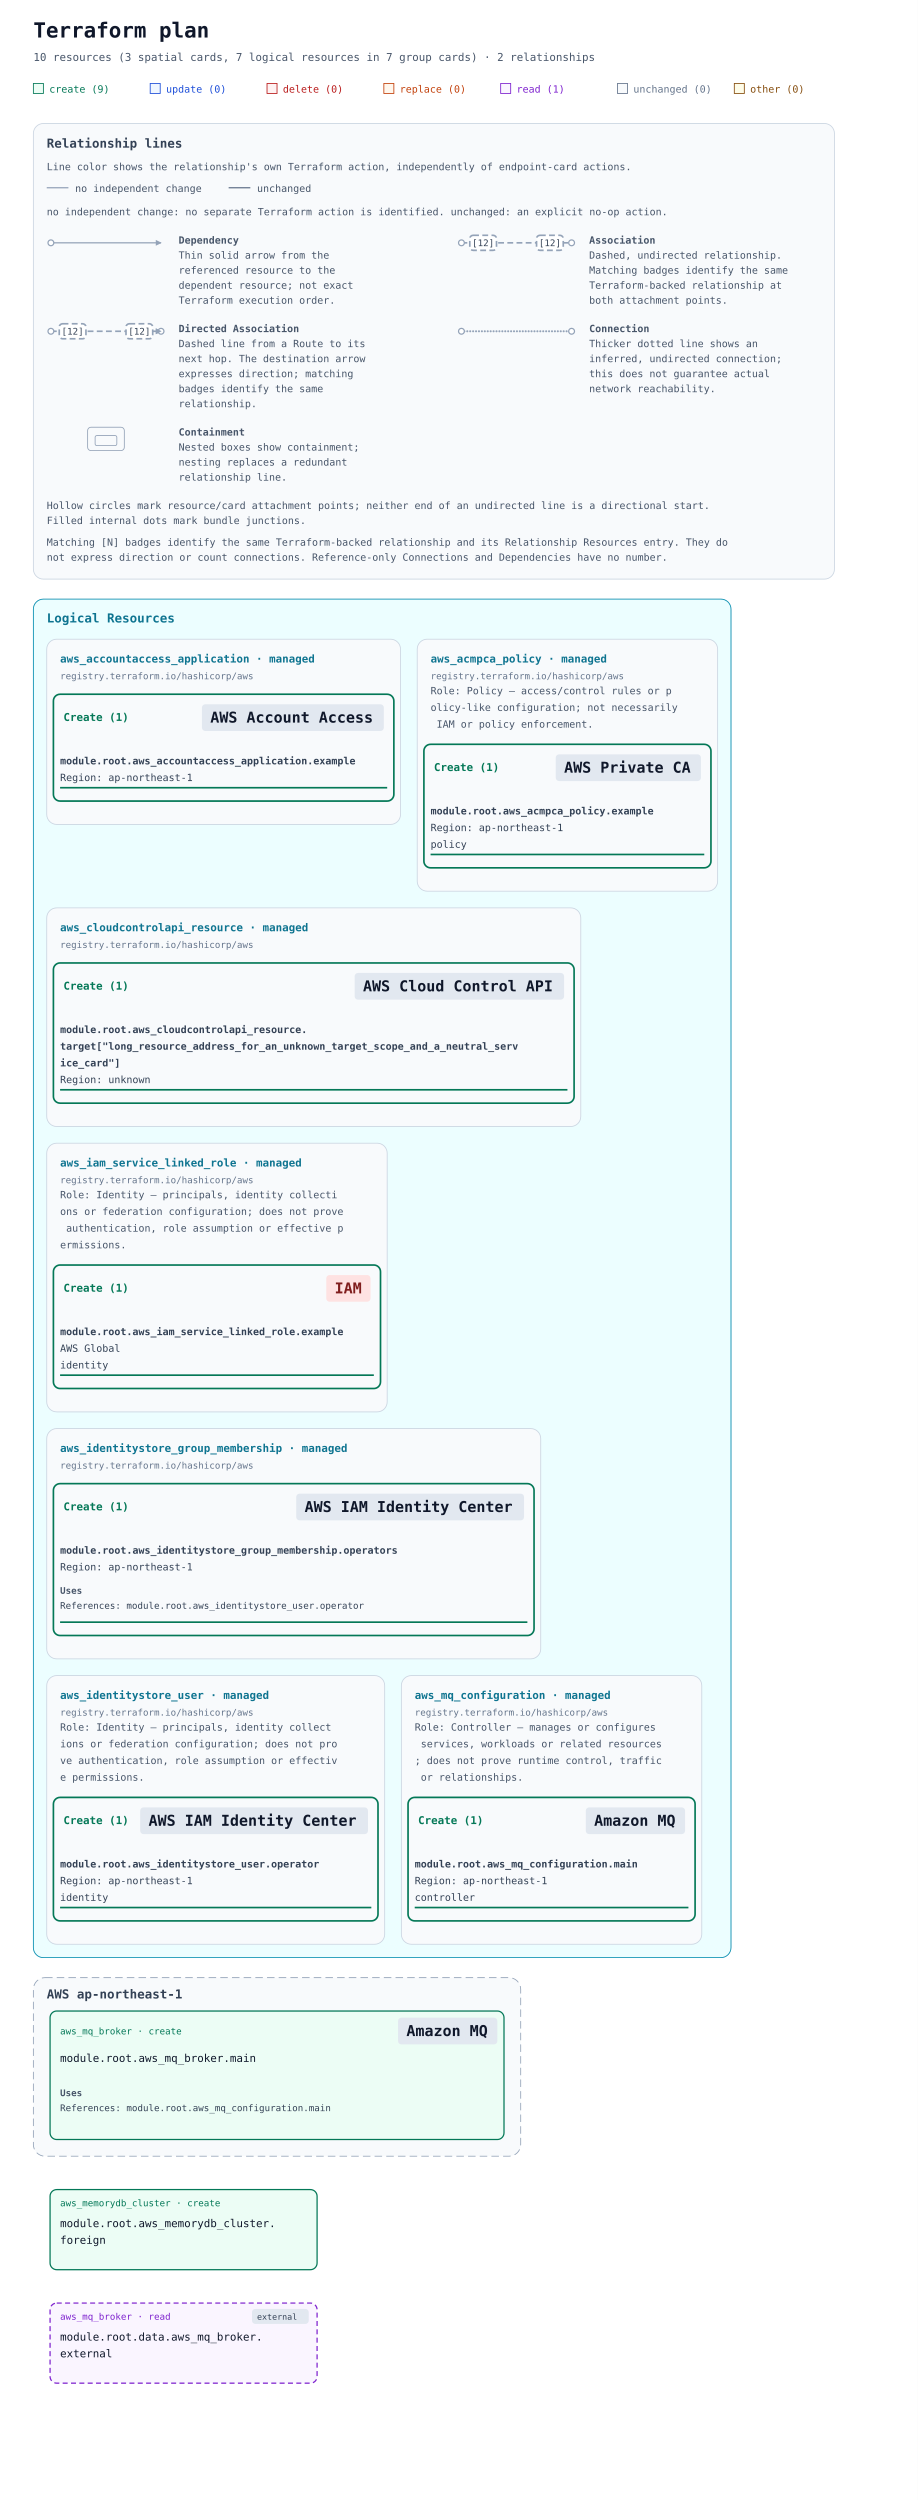
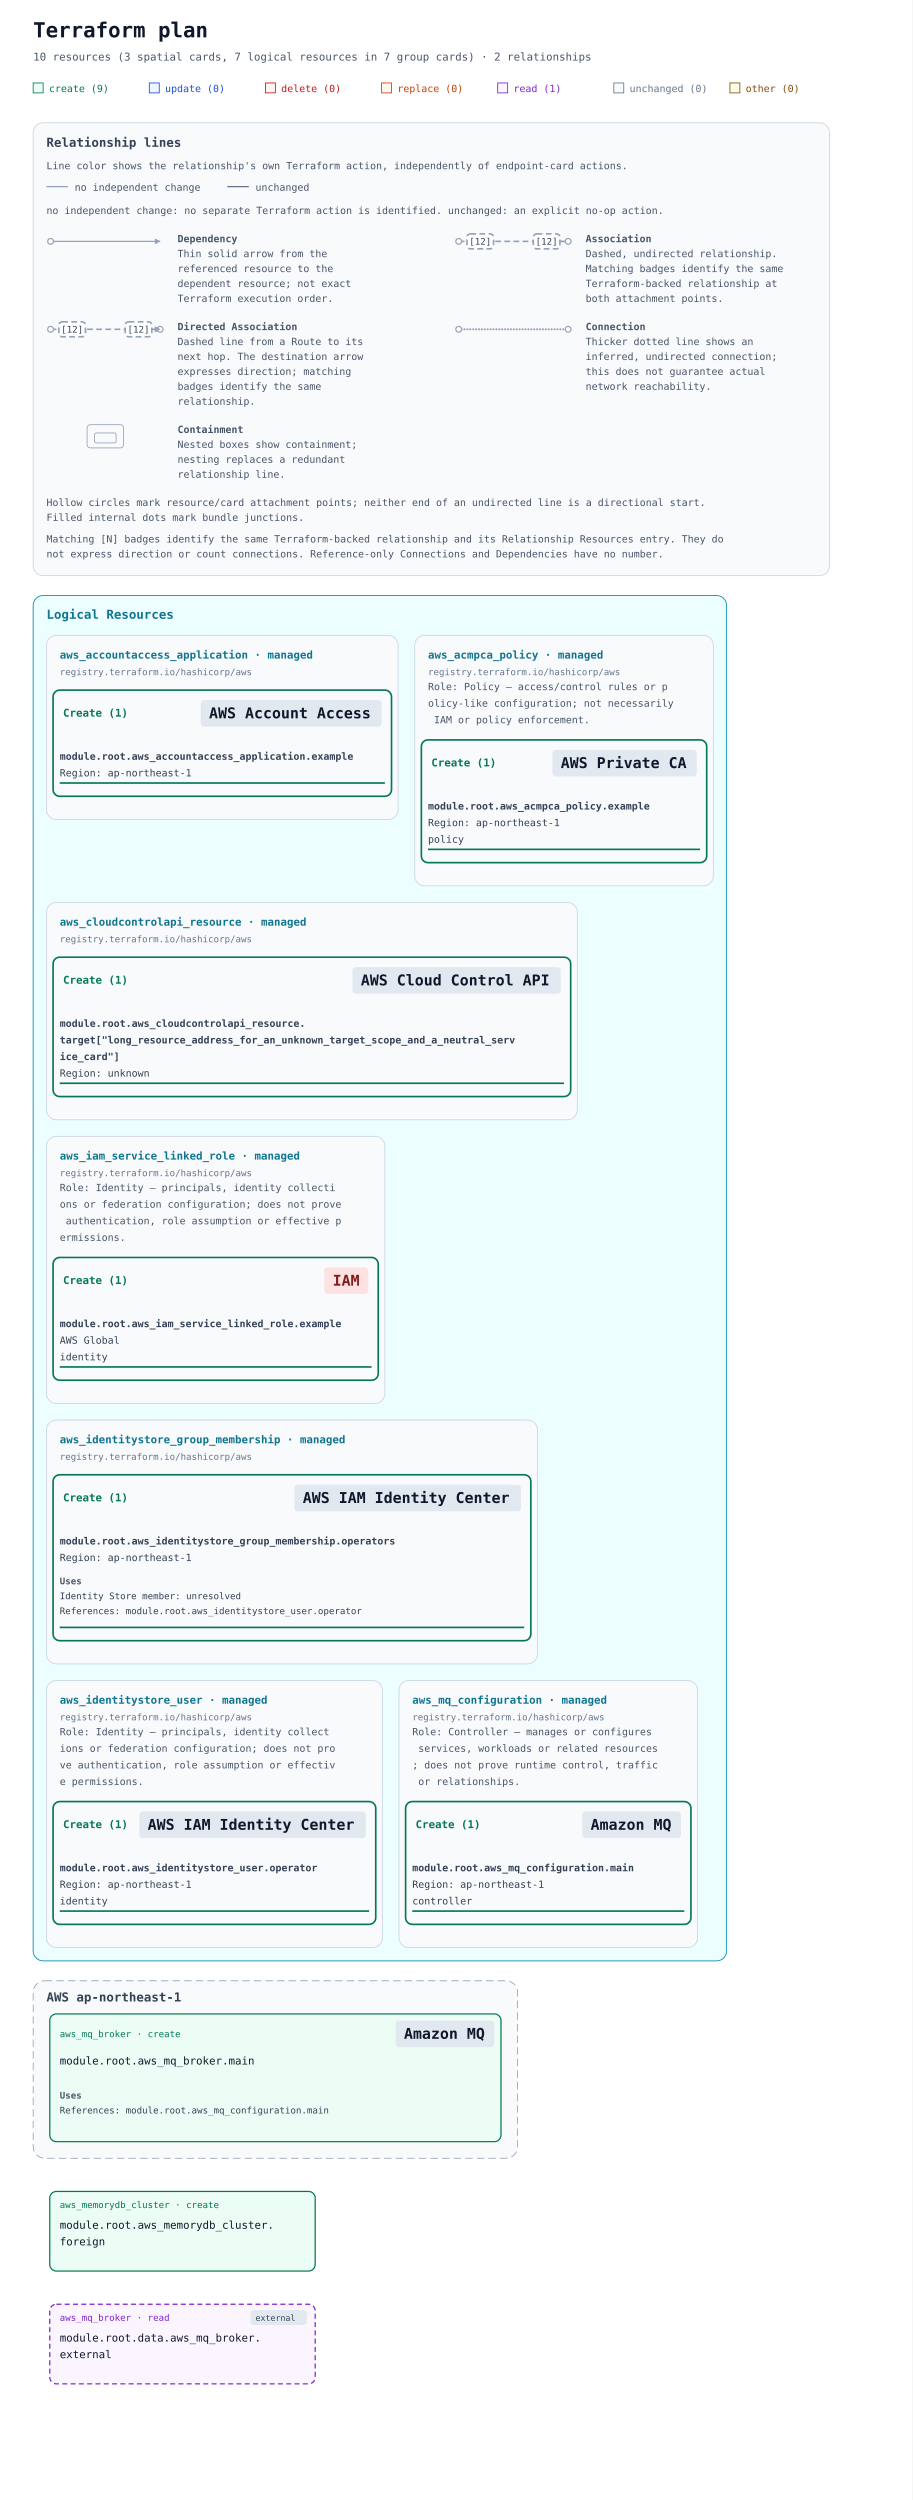
- <svg xmlns="http://www.w3.org/2000/svg" width="1100" height="2996" viewBox="0 0 1100 2996" role="img" aria-labelledby="title description">
+ <svg xmlns="http://www.w3.org/2000/svg" width="1100" height="3014" viewBox="0 0 1100 3014" role="img" aria-labelledby="title description">
  <defs>
    <marker id="arrow" viewBox="0 0 10 10" refX="9" refY="5" markerWidth="7" markerHeight="7" markerUnits="userSpaceOnUse" orient="auto-start-reverse">
      <path d="M 0 0 L 10 5 L 0 10 z" fill="#94a3b8" />
    </marker>
  </defs>
  <rect width="100%" height="100%" fill="#ffffff" />
  <g font-family="ui-monospace, SFMono-Regular, Consolas, monospace">
    <text x="40" y="45" font-size="25" font-weight="700" fill="#0f172a">Terraform plan</text>
    <text x="40" y="73" font-size="13" fill="#475569">10 resources (3 spatial cards, 7 logical resources in 7 group cards) · 2 relationships</text>
    <rect x="40" y="100" width="12" height="12" fill="#ecfdf5" stroke="#047857" />
    <text x="59" y="111" font-size="12" fill="#047857">create (9)</text>
    <rect x="180" y="100" width="12" height="12" fill="#eff6ff" stroke="#1d4ed8" />
    <text x="199" y="111" font-size="12" fill="#1d4ed8">update (0)</text>
    <rect x="320" y="100" width="12" height="12" fill="#fef2f2" stroke="#b91c1c" />
    <text x="339" y="111" font-size="12" fill="#b91c1c">delete (0)</text>
    <rect x="460" y="100" width="12" height="12" fill="#fff7ed" stroke="#c2410c" />
    <text x="479" y="111" font-size="12" fill="#c2410c">replace (0)</text>
    <rect x="600" y="100" width="12" height="12" fill="#faf5ff" stroke="#7e22ce" />
    <text x="619" y="111" font-size="12" fill="#7e22ce">read (1)</text>
    <rect x="740" y="100" width="12" height="12" fill="#f8fafc" stroke="#64748b" />
    <text x="759" y="111" font-size="12" fill="#64748b">unchanged (0)</text>
    <rect x="880" y="100" width="12" height="12" fill="#fefce8" stroke="#854d0e" />
    <text x="899" y="111" font-size="12" fill="#854d0e">other (0)</text>
    <g id="relationship-legend" font-size="12" fill="#475569" transform="translate(40 148)">
      <rect width="960" height="546" rx="12" fill="#f8fafc" stroke="#cbd5e1" />
      <text x="16" y="29" font-size="15" font-weight="700" fill="#334155">Relationship lines</text>
      <text x="16" y="56">Line color shows the relationship's own Terraform action, independently of endpoint-card actions.</text>
      <path data-legend-action="none" d="M 16 77 H 42" fill="none" stroke="#94a3b8" stroke-width="1.5" />
      <text x="50" y="82">no independent change</text>
      <path data-legend-action="unchanged" d="M 234 77 H 260" fill="none" stroke="#64748b" stroke-width="1.5" />
      <text x="268" y="82">unchanged</text>
      <text x="16" y="110">no independent change: no separate Terraform action is identified. unchanged: an explicit no-op action.</text>
      <g data-legend-entry="dependency" transform="translate(0 132)">
        <g data-legend-sample="dependency">
          <path data-legend-kind="dependency" data-directionality="directed" d="M 21 11 H 153" fill="none" stroke="#94a3b8" stroke-width="1.5" marker-end="url(#arrow)" />
          <circle data-legend-endpoint="source" cx="21" cy="11" r="3.5" fill="#ffffff" stroke="#94a3b8" stroke-width="1.5" />
        </g>
        <text x="174" y="12" font-weight="700">Dependency</text>
        <text x="174" y="30">Thin solid arrow from the</text>
        <text x="174" y="48">referenced resource to the</text>
        <text x="174" y="66">dependent resource; not exact</text>
        <text x="174" y="84">Terraform execution order.</text>
      </g>
      <g data-legend-entry="association" transform="translate(492 132)">
        <g data-legend-sample="association">
          <path data-legend-kind="association" data-directionality="undirected" d="M 21 11 H 153" fill="none" stroke="#94a3b8" stroke-width="2" stroke-dasharray="7 4" />
          <circle data-legend-endpoint="source" cx="21" cy="11" r="3.5" fill="#ffffff" stroke="#94a3b8" stroke-width="1.5" />
          <circle data-legend-endpoint="target" cx="153" cy="11" r="3.5" fill="#ffffff" stroke="#94a3b8" stroke-width="1.5" />
          <g data-legend-badge="source">
            <rect x="31" y="2" width="32" height="18" rx="4" fill="#ffffff" stroke="#94a3b8" stroke-width="2" stroke-dasharray="7 4" />
            <text x="47" y="15" text-anchor="middle" font-size="11" fill="#334155">[12]</text>
          </g>
          <g data-legend-badge="target">
            <rect x="111" y="2" width="32" height="18" rx="4" fill="#ffffff" stroke="#94a3b8" stroke-width="2" stroke-dasharray="7 4" />
            <text x="127" y="15" text-anchor="middle" font-size="11" fill="#334155">[12]</text>
          </g>
        </g>
        <text x="174" y="12" font-weight="700">Association</text>
        <text x="174" y="30">Dashed, undirected relationship.</text>
        <text x="174" y="48">Matching badges identify the same</text>
        <text x="174" y="66">Terraform-backed relationship at</text>
        <text x="174" y="84">both attachment points.</text>
      </g>
      <g data-legend-entry="directed-association" transform="translate(0 238)">
        <g data-legend-sample="directed-association">
          <path data-legend-kind="directed-association" data-directionality="directed" d="M 21 11 H 153" fill="none" stroke="#94a3b8" stroke-width="2" stroke-dasharray="7 4" marker-end="url(#arrow)" />
          <circle data-legend-endpoint="source" cx="21" cy="11" r="3.5" fill="#ffffff" stroke="#94a3b8" stroke-width="1.5" />
          <circle data-legend-endpoint="target" cx="153" cy="11" r="3.5" fill="#ffffff" stroke="#94a3b8" stroke-width="1.5" />
          <path data-legend-arrow="true" d="M 146.7 7.5 L 153.7 11 L 146.7 14.5 Z" fill="#94a3b8" />
          <g data-legend-badge="source">
            <rect x="31" y="2" width="32" height="18" rx="4" fill="#ffffff" stroke="#94a3b8" stroke-width="2" stroke-dasharray="7 4" />
            <text x="47" y="15" text-anchor="middle" font-size="11" fill="#334155">[12]</text>
          </g>
          <g data-legend-badge="target">
            <rect x="111" y="2" width="32" height="18" rx="4" fill="#ffffff" stroke="#94a3b8" stroke-width="2" stroke-dasharray="7 4" />
            <text x="127" y="15" text-anchor="middle" font-size="11" fill="#334155">[12]</text>
          </g>
        </g>
        <text x="174" y="12" font-weight="700">Directed Association</text>
        <text x="174" y="30">Dashed line from a Route to its</text>
        <text x="174" y="48">next hop. The destination arrow</text>
        <text x="174" y="66">expresses direction; matching</text>
        <text x="174" y="84">badges identify the same</text>
        <text x="174" y="102">relationship.</text>
      </g>
      <g data-legend-entry="connection" transform="translate(492 238)">
        <g data-legend-sample="connection">
          <path data-legend-kind="connection" data-directionality="undirected" d="M 21 11 H 153" fill="none" stroke="#94a3b8" stroke-width="2.5" stroke-dasharray="0 3.5" stroke-linecap="round" />
          <circle data-legend-endpoint="source" cx="21" cy="11" r="3.5" fill="#ffffff" stroke="#94a3b8" stroke-width="1.5" />
          <circle data-legend-endpoint="target" cx="153" cy="11" r="3.5" fill="#ffffff" stroke="#94a3b8" stroke-width="1.5" />
        </g>
        <text x="174" y="12" font-weight="700">Connection</text>
        <text x="174" y="30">Thicker dotted line shows an</text>
        <text x="174" y="48">inferred, undirected connection;</text>
        <text x="174" y="66">this does not guarantee actual</text>
        <text x="174" y="84">network reachability.</text>
      </g>
      <g data-legend-entry="containment" transform="translate(0 362)">
        <g data-legend-sample="containment">
          <g data-legend-kind="containment" fill="none" stroke="#94a3b8">
            <rect x="65" y="2" width="44" height="28" rx="4" />
            <rect x="74" y="12" width="26" height="12" rx="2" />
          </g>
        </g>
        <text x="174" y="12" font-weight="700">Containment</text>
        <text x="174" y="30">Nested boxes show containment;</text>
        <text x="174" y="48">nesting replaces a redundant</text>
        <text x="174" y="66">relationship line.</text>
      </g>
      <text x="16" y="462">Hollow circles mark resource/card attachment points; neither end of an undirected line is a directional start.</text>
      <text x="16" y="480">Filled internal dots mark bundle junctions.</text>
      <text x="16" y="506">Matching [N] badges identify the same Terraform-backed relationship and its Relationship Resources entry. They do</text>
      <text x="16" y="524">not express direction or count connections. Reference-only Connections and Dependencies have no number.</text>
    </g>
    <g transform="translate(0 558)">
-       <g data-annotation-area="true" data-packing-width="1100" data-measured-height="1652">
+       <g data-annotation-area="true" data-packing-width="1100" data-measured-height="1670">
        <g data-annotation-card="true" transform="translate(40 160)">
-           <rect width="836" height="1628" rx="12" fill="#f8fafc" stroke="#cbd5e1" />
+           <rect width="836" height="1646" rx="12" fill="#f8fafc" stroke="#cbd5e1" />
          <g data-annotation-section="Logical Resources" data-packing-width="1020">
-             <rect width="836" height="1628" rx="12" fill="#ecfeff" stroke="#0891b2" />
+             <rect width="836" height="1646" rx="12" fill="#ecfeff" stroke="#0891b2" />
            <text x="16" y="28" font-size="15" font-weight="700" fill="#0e7490">Logical Resources</text>
            <g data-annotation-card="true" transform="translate(16 48)">
              <rect width="424" height="222" rx="12" fill="#f8fafc" stroke="#cbd5e1" />
              <g data-logical-group="true" data-provider-source="registry.terraform.io/hashicorp/aws" data-resource-type="aws_accountaccess_application" data-mode="managed">
                <text x="16" y="28" font-size="13" font-weight="700" fill="#0e7490">aws_accountaccess_application · managed</text>
                <text x="16" y="48" font-size="11" fill="#64748b">registry.terraform.io/hashicorp/aws</text>
                <g data-action-section="create">
                  <rect x="8" y="66" width="408" height="128" rx="8" fill="none" stroke="#047857" stroke-width="2" />
                  <text data-action-heading="true" x="20" y="98" font-size="13" font-weight="700" fill="#047857" xml:space="preserve">Create (1)</text>
                  <rect data-service-badge="true" data-presentation-padding="10 4" data-service-category="neutral" data-service-full-name="AWS Account Access" data-display-name="AWS Account Access" x="186" y="78" width="218" height="32" rx="4" fill="#e2e8f0" />
                  <text data-service-name="true" x="196" y="100" font-size="18" font-weight="700" fill="#0f172a" xml:space="preserve">AWS Account Access</text>
                  <g id="resource-6177735f6163636f756e746163636573735f6170706c69636174696f6e2e6578616d706c65-current" data-architecture-id="terraform:6177735f6163636f756e746163636573735f6170706c69636174696f6e2e6578616d706c65-current" data-entity-kind="terraform" data-placement="logical" data-terraform-address="aws_accountaccess_application.example" data-qualified-address="module.root.aws_accountaccess_application.example" data-mode="managed" transform="translate(0 122)">
                    <text x="16" y="28" font-size="12" fill="#334155" xml:space="preserve" font-weight="700">module.root.aws_accountaccess_application.example</text>
                    <text x="16" y="48" font-size="12" fill="#334155" xml:space="preserve">Region: ap-northeast-1</text>
                    <line data-resource-underline="true" x1="16" y1="56" x2="408" y2="56" stroke="#047857" stroke-width="2" />
                  </g>
                </g>
              </g>
            </g>
            <g data-annotation-card="true" transform="translate(460 48)">
              <rect width="360" height="302" rx="12" fill="#f8fafc" stroke="#cbd5e1" />
              <g data-logical-group="true" data-provider-source="registry.terraform.io/hashicorp/aws" data-resource-type="aws_acmpca_policy" data-mode="managed">
                <text x="16" y="28" font-size="13" font-weight="700" fill="#0e7490">aws_acmpca_policy · managed</text>
                <text x="16" y="48" font-size="11" fill="#64748b">registry.terraform.io/hashicorp/aws</text>
                <text data-role-explanation="true" x="16" y="66" font-size="12" fill="#475569" xml:space="preserve">Role: Policy — access/control rules or p</text>
                <text data-role-explanation="true" x="16" y="86" font-size="12" fill="#475569" xml:space="preserve">olicy-like configuration; not necessarily</text>
                <text data-role-explanation="true" x="16" y="106" font-size="12" fill="#475569" xml:space="preserve"> IAM or policy enforcement.</text>
                <g data-action-section="create">
                  <rect x="8" y="126" width="344" height="148" rx="8" fill="none" stroke="#047857" stroke-width="2" />
                  <text data-action-heading="true" x="20" y="158" font-size="13" font-weight="700" fill="#047857" xml:space="preserve">Create (1)</text>
                  <rect data-service-badge="true" data-presentation-padding="10 4" data-service-category="neutral" data-service-full-name="AWS Private CA" data-display-name="AWS Private CA" x="166" y="138" width="174" height="32" rx="4" fill="#e2e8f0" />
                  <text data-service-name="true" x="176" y="160" font-size="18" font-weight="700" fill="#0f172a" xml:space="preserve">AWS Private CA</text>
                  <g id="resource-6177735f61636d7063615f706f6c6963792e6578616d706c65-current" data-architecture-id="terraform:6177735f61636d7063615f706f6c6963792e6578616d706c65-current" data-entity-kind="terraform" data-placement="logical" data-terraform-address="aws_acmpca_policy.example" data-qualified-address="module.root.aws_acmpca_policy.example" data-mode="managed" transform="translate(0 182)" data-role="policy">
                    <text x="16" y="28" font-size="12" fill="#334155" xml:space="preserve" font-weight="700">module.root.aws_acmpca_policy.example</text>
                    <text x="16" y="48" font-size="12" fill="#334155" xml:space="preserve">Region: ap-northeast-1</text>
                    <text x="16" y="68" font-size="12" fill="#334155" xml:space="preserve">policy</text>
                    <line data-resource-underline="true" x1="16" y1="76" x2="344" y2="76" stroke="#047857" stroke-width="2" />
                  </g>
                </g>
              </g>
            </g>
            <g data-annotation-card="true" transform="translate(16 370)">
              <rect width="640" height="262" rx="12" fill="#f8fafc" stroke="#cbd5e1" />
              <g data-logical-group="true" data-provider-source="registry.terraform.io/hashicorp/aws" data-resource-type="aws_cloudcontrolapi_resource" data-mode="managed">
                <text x="16" y="28" font-size="13" font-weight="700" fill="#0e7490">aws_cloudcontrolapi_resource · managed</text>
                <text x="16" y="48" font-size="11" fill="#64748b">registry.terraform.io/hashicorp/aws</text>
                <g data-action-section="create">
                  <rect x="8" y="66" width="624" height="168" rx="8" fill="none" stroke="#047857" stroke-width="2" />
                  <text data-action-heading="true" x="20" y="98" font-size="13" font-weight="700" fill="#047857" xml:space="preserve">Create (1)</text>
                  <rect data-service-badge="true" data-presentation-padding="10 4" data-service-category="neutral" data-service-full-name="AWS Cloud Control API" data-display-name="AWS Cloud Control API" x="369" y="78" width="251" height="32" rx="4" fill="#e2e8f0" />
                  <text data-service-name="true" x="379" y="100" font-size="18" font-weight="700" fill="#0f172a" xml:space="preserve">AWS Cloud Control API</text>
                  <g id="resource-6177735f636c6f7564636f6e74726f6c6170695f7265736f757263652e7461726765745b226c6f6e675f7265736f757263655f616464726573735f666f725f616e5f756e6b6e6f776e5f7461726765745f73636f70655f616e645f615f6e65757472616c5f736572766963655f63617264225d-current" data-architecture-id="terraform:6177735f636c6f7564636f6e74726f6c6170695f7265736f757263652e7461726765745b226c6f6e675f7265736f757263655f616464726573735f666f725f616e5f756e6b6e6f776e5f7461726765745f73636f70655f616e645f615f6e65757472616c5f736572766963655f63617264225d-current" data-entity-kind="terraform" data-placement="logical" data-terraform-address="aws_cloudcontrolapi_resource.target[&quot;long_resource_address_for_an_unknown_target_scope_and_a_neutral_service_card&quot;]" data-qualified-address="module.root.aws_cloudcontrolapi_resource.target[&quot;long_resource_address_for_an_unknown_target_scope_and_a_neutral_service_card&quot;]" data-mode="managed" transform="translate(0 122)">
                    <text x="16" y="28" font-size="12" fill="#334155" xml:space="preserve" font-weight="700">module.root.aws_cloudcontrolapi_resource.</text>
                    <text x="16" y="48" font-size="12" fill="#334155" xml:space="preserve" font-weight="700">target["long_resource_address_for_an_unknown_target_scope_and_a_neutral_serv</text>
                    <text x="16" y="68" font-size="12" fill="#334155" xml:space="preserve" font-weight="700">ice_card"]</text>
                    <text x="16" y="88" font-size="12" fill="#334155" xml:space="preserve">Region: unknown</text>
                    <line data-resource-underline="true" x1="16" y1="96" x2="624" y2="96" stroke="#047857" stroke-width="2" />
                  </g>
                </g>
              </g>
            </g>
            <g data-annotation-card="true" transform="translate(16 652)">
              <rect width="408" height="322" rx="12" fill="#f8fafc" stroke="#cbd5e1" />
              <g data-logical-group="true" data-provider-source="registry.terraform.io/hashicorp/aws" data-resource-type="aws_iam_service_linked_role" data-mode="managed">
                <text x="16" y="28" font-size="13" font-weight="700" fill="#0e7490">aws_iam_service_linked_role · managed</text>
                <text x="16" y="48" font-size="11" fill="#64748b">registry.terraform.io/hashicorp/aws</text>
                <text data-role-explanation="true" x="16" y="66" font-size="12" fill="#475569" xml:space="preserve">Role: Identity — principals, identity collecti</text>
                <text data-role-explanation="true" x="16" y="86" font-size="12" fill="#475569" xml:space="preserve">ons or federation configuration; does not prove</text>
                <text data-role-explanation="true" x="16" y="106" font-size="12" fill="#475569" xml:space="preserve"> authentication, role assumption or effective p</text>
                <text data-role-explanation="true" x="16" y="126" font-size="12" fill="#475569" xml:space="preserve">ermissions.</text>
                <g data-action-section="create">
                  <rect x="8" y="146" width="392" height="148" rx="8" fill="none" stroke="#047857" stroke-width="2" />
                  <text data-action-heading="true" x="20" y="178" font-size="13" font-weight="700" fill="#047857" xml:space="preserve">Create (1)</text>
                  <rect data-service-badge="true" data-presentation-padding="10 4" data-service-category="iam" data-service-full-name="AWS Identity and Access Management" data-display-name="IAM" x="335" y="158" width="53" height="32" rx="4" fill="#fee2e2" />
                  <text data-service-name="true" x="345" y="180" font-size="18" font-weight="700" fill="#7f1d1d" xml:space="preserve">IAM</text>
                  <g id="resource-6177735f69616d5f736572766963655f6c696e6b65645f726f6c652e6578616d706c65-current" data-architecture-id="terraform:6177735f69616d5f736572766963655f6c696e6b65645f726f6c652e6578616d706c65-current" data-entity-kind="terraform" data-placement="logical" data-terraform-address="aws_iam_service_linked_role.example" data-qualified-address="module.root.aws_iam_service_linked_role.example" data-mode="managed" transform="translate(0 202)" data-role="identity">
                    <text x="16" y="28" font-size="12" fill="#334155" xml:space="preserve" font-weight="700">module.root.aws_iam_service_linked_role.example</text>
                    <text x="16" y="48" font-size="12" fill="#334155" xml:space="preserve">AWS Global</text>
                    <text x="16" y="68" font-size="12" fill="#334155" xml:space="preserve">identity</text>
                    <line data-resource-underline="true" x1="16" y1="76" x2="392" y2="76" stroke="#047857" stroke-width="2" />
                  </g>
                </g>
              </g>
            </g>
            <g data-annotation-card="true" transform="translate(16 994)">
-               <rect width="592" height="276" rx="12" fill="#f8fafc" stroke="#cbd5e1" />
+               <rect width="592" height="294" rx="12" fill="#f8fafc" stroke="#cbd5e1" />
              <g data-logical-group="true" data-provider-source="registry.terraform.io/hashicorp/aws" data-resource-type="aws_identitystore_group_membership" data-mode="managed">
                <text x="16" y="28" font-size="13" font-weight="700" fill="#0e7490">aws_identitystore_group_membership · managed</text>
                <text x="16" y="48" font-size="11" fill="#64748b">registry.terraform.io/hashicorp/aws</text>
                <g data-action-section="create">
-                   <rect x="8" y="66" width="576" height="182" rx="8" fill="none" stroke="#047857" stroke-width="2" />
+                   <rect x="8" y="66" width="576" height="200" rx="8" fill="none" stroke="#047857" stroke-width="2" />
                  <text data-action-heading="true" x="20" y="98" font-size="13" font-weight="700" fill="#047857" xml:space="preserve">Create (1)</text>
                  <rect data-service-badge="true" data-presentation-padding="10 4" data-service-category="neutral" data-service-full-name="AWS IAM Identity Center" data-display-name="AWS IAM Identity Center" x="299" y="78" width="273" height="32" rx="4" fill="#e2e8f0" />
                  <text data-service-name="true" x="309" y="100" font-size="18" font-weight="700" fill="#0f172a" xml:space="preserve">AWS IAM Identity Center</text>
                  <g id="resource-6177735f6964656e7469747973746f72655f67726f75705f6d656d626572736869702e6f70657261746f7273-current" data-architecture-id="terraform:6177735f6964656e7469747973746f72655f67726f75705f6d656d626572736869702e6f70657261746f7273-current" data-entity-kind="terraform" data-placement="logical" data-terraform-address="aws_identitystore_group_membership.operators" data-qualified-address="module.root.aws_identitystore_group_membership.operators" data-mode="managed" transform="translate(0 122)">
                    <text x="16" y="28" font-size="12" fill="#334155" xml:space="preserve" font-weight="700">module.root.aws_identitystore_group_membership.operators</text>
                    <text x="16" y="48" font-size="12" fill="#334155" xml:space="preserve">Region: ap-northeast-1</text>
                    <g data-resource-references="true">
                      <text x="16" y="76" font-size="11" font-weight="700" fill="#475569">Uses</text>
+                       <g data-reference-status="unresolved">
+                         <text x="16" y="94" font-size="11" fill="#334155" xml:space="preserve">Identity Store member: unresolved</text>
+                       </g>
                      <a href="#resource-6177735f6964656e7469747973746f72655f757365722e6f70657261746f72-current" data-reference-attribute="member_id">
-                         <text x="16" y="94" font-size="11" fill="#334155" xml:space="preserve">References: module.root.aws_identitystore_user.operator</text>
+                         <text x="16" y="112" font-size="11" fill="#334155" xml:space="preserve">References: module.root.aws_identitystore_user.operator</text>
                      </a>
                    </g>
-                     <line data-resource-underline="true" x1="16" y1="110" x2="576" y2="110" stroke="#047857" stroke-width="2" />
-                   </g>
-                 </g>
-               </g>
-             </g>
-             <g data-annotation-card="true" transform="translate(16 1290)">
+                     <line data-resource-underline="true" x1="16" y1="128" x2="576" y2="128" stroke="#047857" stroke-width="2" />
+                   </g>
+                 </g>
+               </g>
+             </g>
+             <g data-annotation-card="true" transform="translate(16 1308)">
              <rect width="405" height="322" rx="12" fill="#f8fafc" stroke="#cbd5e1" />
              <g data-logical-group="true" data-provider-source="registry.terraform.io/hashicorp/aws" data-resource-type="aws_identitystore_user" data-mode="managed">
                <text x="16" y="28" font-size="13" font-weight="700" fill="#0e7490">aws_identitystore_user · managed</text>
                <text x="16" y="48" font-size="11" fill="#64748b">registry.terraform.io/hashicorp/aws</text>
                <text data-role-explanation="true" x="16" y="66" font-size="12" fill="#475569" xml:space="preserve">Role: Identity — principals, identity collect</text>
                <text data-role-explanation="true" x="16" y="86" font-size="12" fill="#475569" xml:space="preserve">ions or federation configuration; does not pro</text>
                <text data-role-explanation="true" x="16" y="106" font-size="12" fill="#475569" xml:space="preserve">ve authentication, role assumption or effectiv</text>
                <text data-role-explanation="true" x="16" y="126" font-size="12" fill="#475569" xml:space="preserve">e permissions.</text>
                <g data-action-section="create">
                  <rect x="8" y="146" width="389" height="148" rx="8" fill="none" stroke="#047857" stroke-width="2" />
                  <text data-action-heading="true" x="20" y="178" font-size="13" font-weight="700" fill="#047857" xml:space="preserve">Create (1)</text>
                  <rect data-service-badge="true" data-presentation-padding="10 4" data-service-category="neutral" data-service-full-name="AWS IAM Identity Center" data-display-name="AWS IAM Identity Center" x="112" y="158" width="273" height="32" rx="4" fill="#e2e8f0" />
                  <text data-service-name="true" x="122" y="180" font-size="18" font-weight="700" fill="#0f172a" xml:space="preserve">AWS IAM Identity Center</text>
                  <g id="resource-6177735f6964656e7469747973746f72655f757365722e6f70657261746f72-current" data-architecture-id="terraform:6177735f6964656e7469747973746f72655f757365722e6f70657261746f72-current" data-entity-kind="terraform" data-placement="logical" data-terraform-address="aws_identitystore_user.operator" data-qualified-address="module.root.aws_identitystore_user.operator" data-mode="managed" transform="translate(0 202)" data-role="identity">
                    <text x="16" y="28" font-size="12" fill="#334155" xml:space="preserve" font-weight="700">module.root.aws_identitystore_user.operator</text>
                    <text x="16" y="48" font-size="12" fill="#334155" xml:space="preserve">Region: ap-northeast-1</text>
                    <text x="16" y="68" font-size="12" fill="#334155" xml:space="preserve">identity</text>
                    <line data-resource-underline="true" x1="16" y1="76" x2="389" y2="76" stroke="#047857" stroke-width="2" />
                  </g>
                </g>
              </g>
            </g>
-             <g data-annotation-card="true" transform="translate(441 1290)">
+             <g data-annotation-card="true" transform="translate(441 1308)">
              <rect width="360" height="322" rx="12" fill="#f8fafc" stroke="#cbd5e1" />
              <g data-logical-group="true" data-provider-source="registry.terraform.io/hashicorp/aws" data-resource-type="aws_mq_configuration" data-mode="managed">
                <text x="16" y="28" font-size="13" font-weight="700" fill="#0e7490">aws_mq_configuration · managed</text>
                <text x="16" y="48" font-size="11" fill="#64748b">registry.terraform.io/hashicorp/aws</text>
                <text data-role-explanation="true" x="16" y="66" font-size="12" fill="#475569" xml:space="preserve">Role: Controller — manages or configures</text>
                <text data-role-explanation="true" x="16" y="86" font-size="12" fill="#475569" xml:space="preserve"> services, workloads or related resources</text>
                <text data-role-explanation="true" x="16" y="106" font-size="12" fill="#475569" xml:space="preserve">; does not prove runtime control, traffic</text>
                <text data-role-explanation="true" x="16" y="126" font-size="12" fill="#475569" xml:space="preserve"> or relationships.</text>
                <g data-action-section="create">
                  <rect x="8" y="146" width="344" height="148" rx="8" fill="none" stroke="#047857" stroke-width="2" />
                  <text data-action-heading="true" x="20" y="178" font-size="13" font-weight="700" fill="#047857" xml:space="preserve">Create (1)</text>
                  <rect data-service-badge="true" data-presentation-padding="10 4" data-service-category="neutral" data-service-full-name="Amazon MQ" data-display-name="Amazon MQ" x="221" y="158" width="119" height="32" rx="4" fill="#e2e8f0" />
                  <text data-service-name="true" x="231" y="180" font-size="18" font-weight="700" fill="#0f172a" xml:space="preserve">Amazon MQ</text>
                  <g id="resource-6177735f6d715f636f6e66696775726174696f6e2e6d61696e-current" data-architecture-id="terraform:6177735f6d715f636f6e66696775726174696f6e2e6d61696e-current" data-entity-kind="terraform" data-placement="logical" data-terraform-address="aws_mq_configuration.main" data-qualified-address="module.root.aws_mq_configuration.main" data-mode="managed" transform="translate(0 202)" data-role="controller">
                    <text x="16" y="28" font-size="12" fill="#334155" xml:space="preserve" font-weight="700">module.root.aws_mq_configuration.main</text>
                    <text x="16" y="48" font-size="12" fill="#334155" xml:space="preserve">Region: ap-northeast-1</text>
                    <text x="16" y="68" font-size="12" fill="#334155" xml:space="preserve">controller</text>
                    <line data-resource-underline="true" x1="16" y1="76" x2="344" y2="76" stroke="#047857" stroke-width="2" />
                  </g>
                </g>
              </g>
            </g>
          </g>
        </g>
      </g>
-       <g data-architecture="true" transform="translate(0 1652)">
+       <g data-architecture="true" transform="translate(0 1670)">
        <g data-deployment-scope="true" data-scope-provider="AWS" data-region="ap-northeast-1">
          <rect x="40" y="160" width="584" height="214" rx="14" fill="#f8fafc" stroke="#94a3b8" stroke-dasharray="9 5" />
          <text x="56" y="185" font-size="15" font-weight="700" fill="#334155">AWS ap-northeast-1</text>
        </g>
        <g data-edge-kind="dependency" data-source="resource-6177735f6964656e7469747973746f72655f757365722e6f70657261746f72-current" data-target="resource-6177735f6964656e7469747973746f72655f67726f75705f6d656d626572736869702e6f70657261746f7273-current" />
        <g data-edge-kind="dependency" data-source="resource-6177735f6d715f636f6e66696775726174696f6e2e6d61696e-current" data-target="resource-6177735f6d715f62726f6b65722e6d61696e-current" />
        <g id="resource-6177735f6d656d6f727964625f636c75737465722e666f726569676e-current" data-architecture-id="terraform:6177735f6d656d6f727964625f636c75737465722e666f726569676e-current" data-qualified-address="module.root.aws_memorydb_cluster.foreign" data-terraform-address="aws_memorydb_cluster.foreign">
          <rect x="60" y="414" width="320" height="96" rx="8" fill="#ecfdf5" stroke="#047857" stroke-width="1.5" data-mode="managed" />
          <text data-resource-type-heading="true" x="72" y="434" font-size="11" fill="#047857" xml:space="preserve">aws_memorydb_cluster · create</text>
          <text x="72" y="459" font-size="13" fill="#0f172a" xml:space="preserve">module.root.aws_memorydb_cluster.</text>
          <text x="72" y="479" font-size="13" fill="#0f172a" xml:space="preserve">foreign</text>
        </g>
        <g id="resource-6177735f6d715f62726f6b65722e6d61696e-current" data-architecture-id="terraform:6177735f6d715f62726f6b65722e6d61696e-current" data-qualified-address="module.root.aws_mq_broker.main" data-terraform-address="aws_mq_broker.main">
          <rect x="60" y="200" width="544" height="154" rx="8" fill="#ecfdf5" stroke="#047857" stroke-width="1.5" data-mode="managed" />
          <text data-resource-type-heading="true" x="72" y="228" font-size="11" fill="#047857" xml:space="preserve">aws_mq_broker · create</text>
          <rect data-service-badge="true" data-presentation-padding="10 4" data-service-category="neutral" data-service-full-name="Amazon MQ" data-display-name="Amazon MQ" x="477" y="208" width="119" height="32" rx="4" fill="#e2e8f0" />
          <text data-service-name="true" x="487" y="230" font-size="18" font-weight="700" fill="#0f172a" xml:space="preserve">Amazon MQ</text>
          <text x="72" y="261" font-size="13" fill="#0f172a" xml:space="preserve">module.root.aws_mq_broker.main</text>
          <g data-resource-references="true">
            <text x="72" y="302" font-size="11" font-weight="700" fill="#475569">Uses</text>
            <a href="#resource-6177735f6d715f636f6e66696775726174696f6e2e6d61696e-current" data-reference-attribute="configuration">
              <text x="72" y="320" font-size="11" fill="#334155" xml:space="preserve">References: module.root.aws_mq_configuration.main</text>
            </a>
          </g>
        </g>
        <g id="resource-646174612e6177735f6d715f62726f6b65722e65787465726e616c-current" data-architecture-id="terraform:646174612e6177735f6d715f62726f6b65722e65787465726e616c-current" data-qualified-address="module.root.data.aws_mq_broker.external" data-terraform-address="data.aws_mq_broker.external">
          <rect x="60" y="550" width="320" height="96" rx="8" fill="#faf5ff" stroke="#7e22ce" stroke-width="1.5" data-mode="data" stroke-dasharray="6 4" />
          <g data-external="true">
            <rect x="302" y="557" width="68" height="18" rx="4" fill="#e2e8f0" />
            <text x="308" y="570" font-size="10" fill="#334155">external</text>
          </g>
          <text data-resource-type-heading="true" x="72" y="570" font-size="11" fill="#7e22ce" xml:space="preserve">aws_mq_broker · read</text>
          <text x="72" y="595" font-size="13" fill="#0f172a" xml:space="preserve">module.root.data.aws_mq_broker.</text>
          <text x="72" y="615" font-size="13" fill="#0f172a" xml:space="preserve">external</text>
        </g>
      </g>
    </g>
  </g>
</svg>
